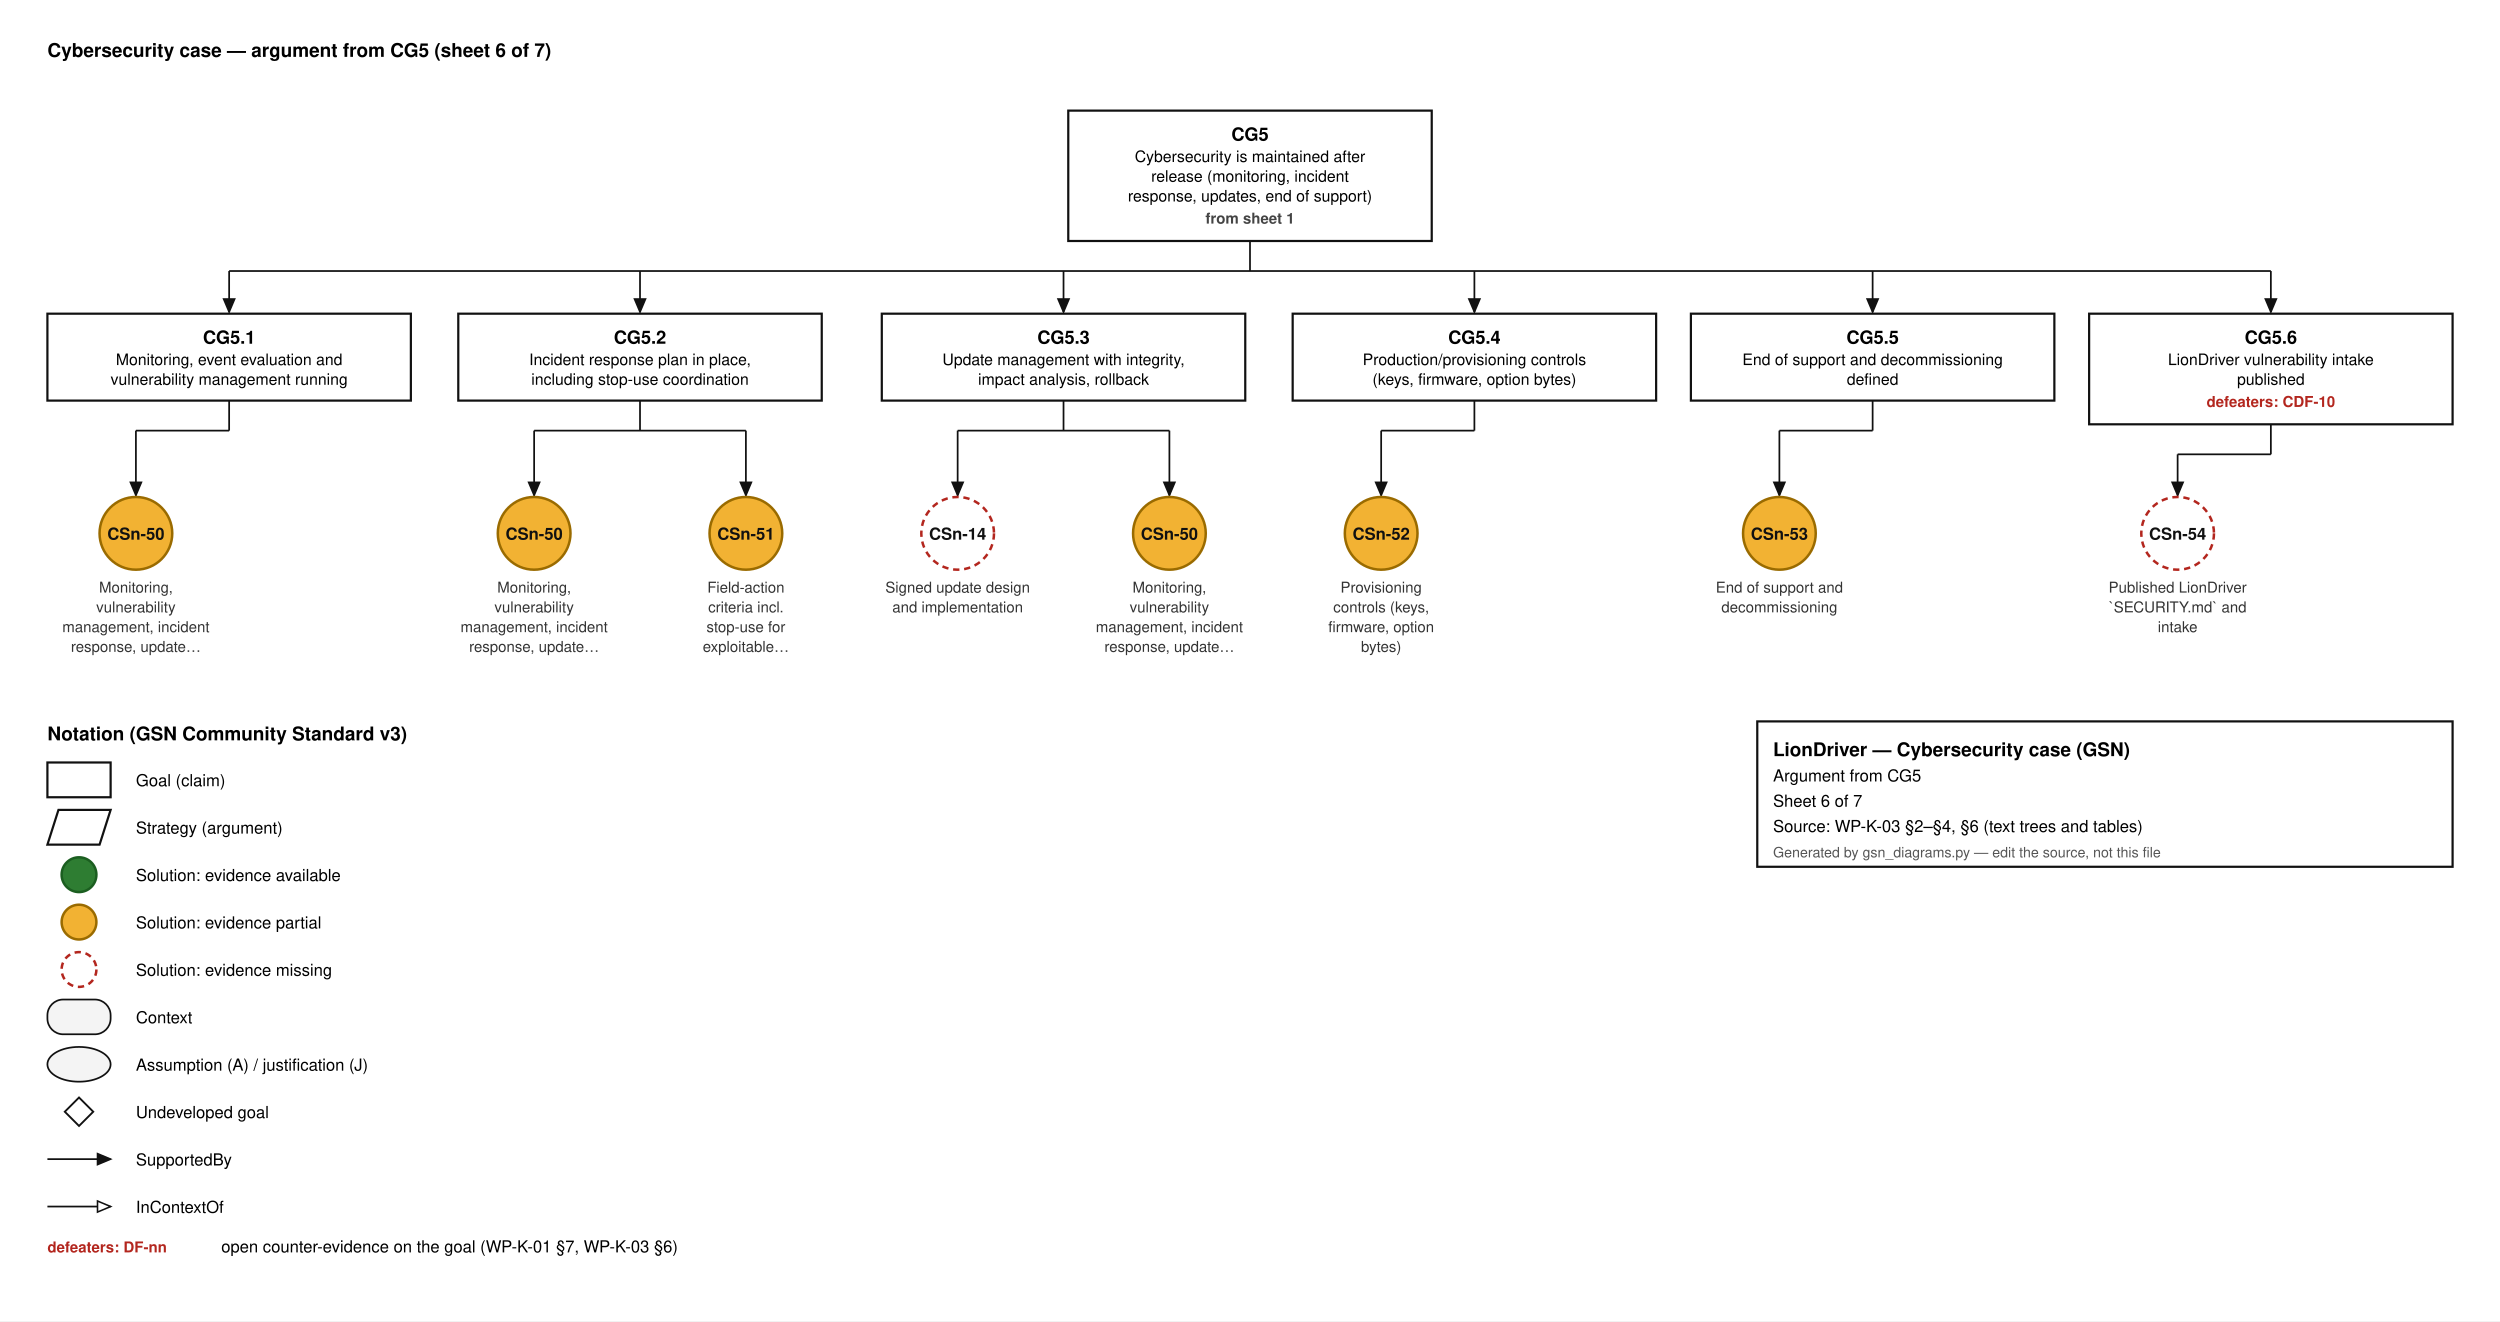
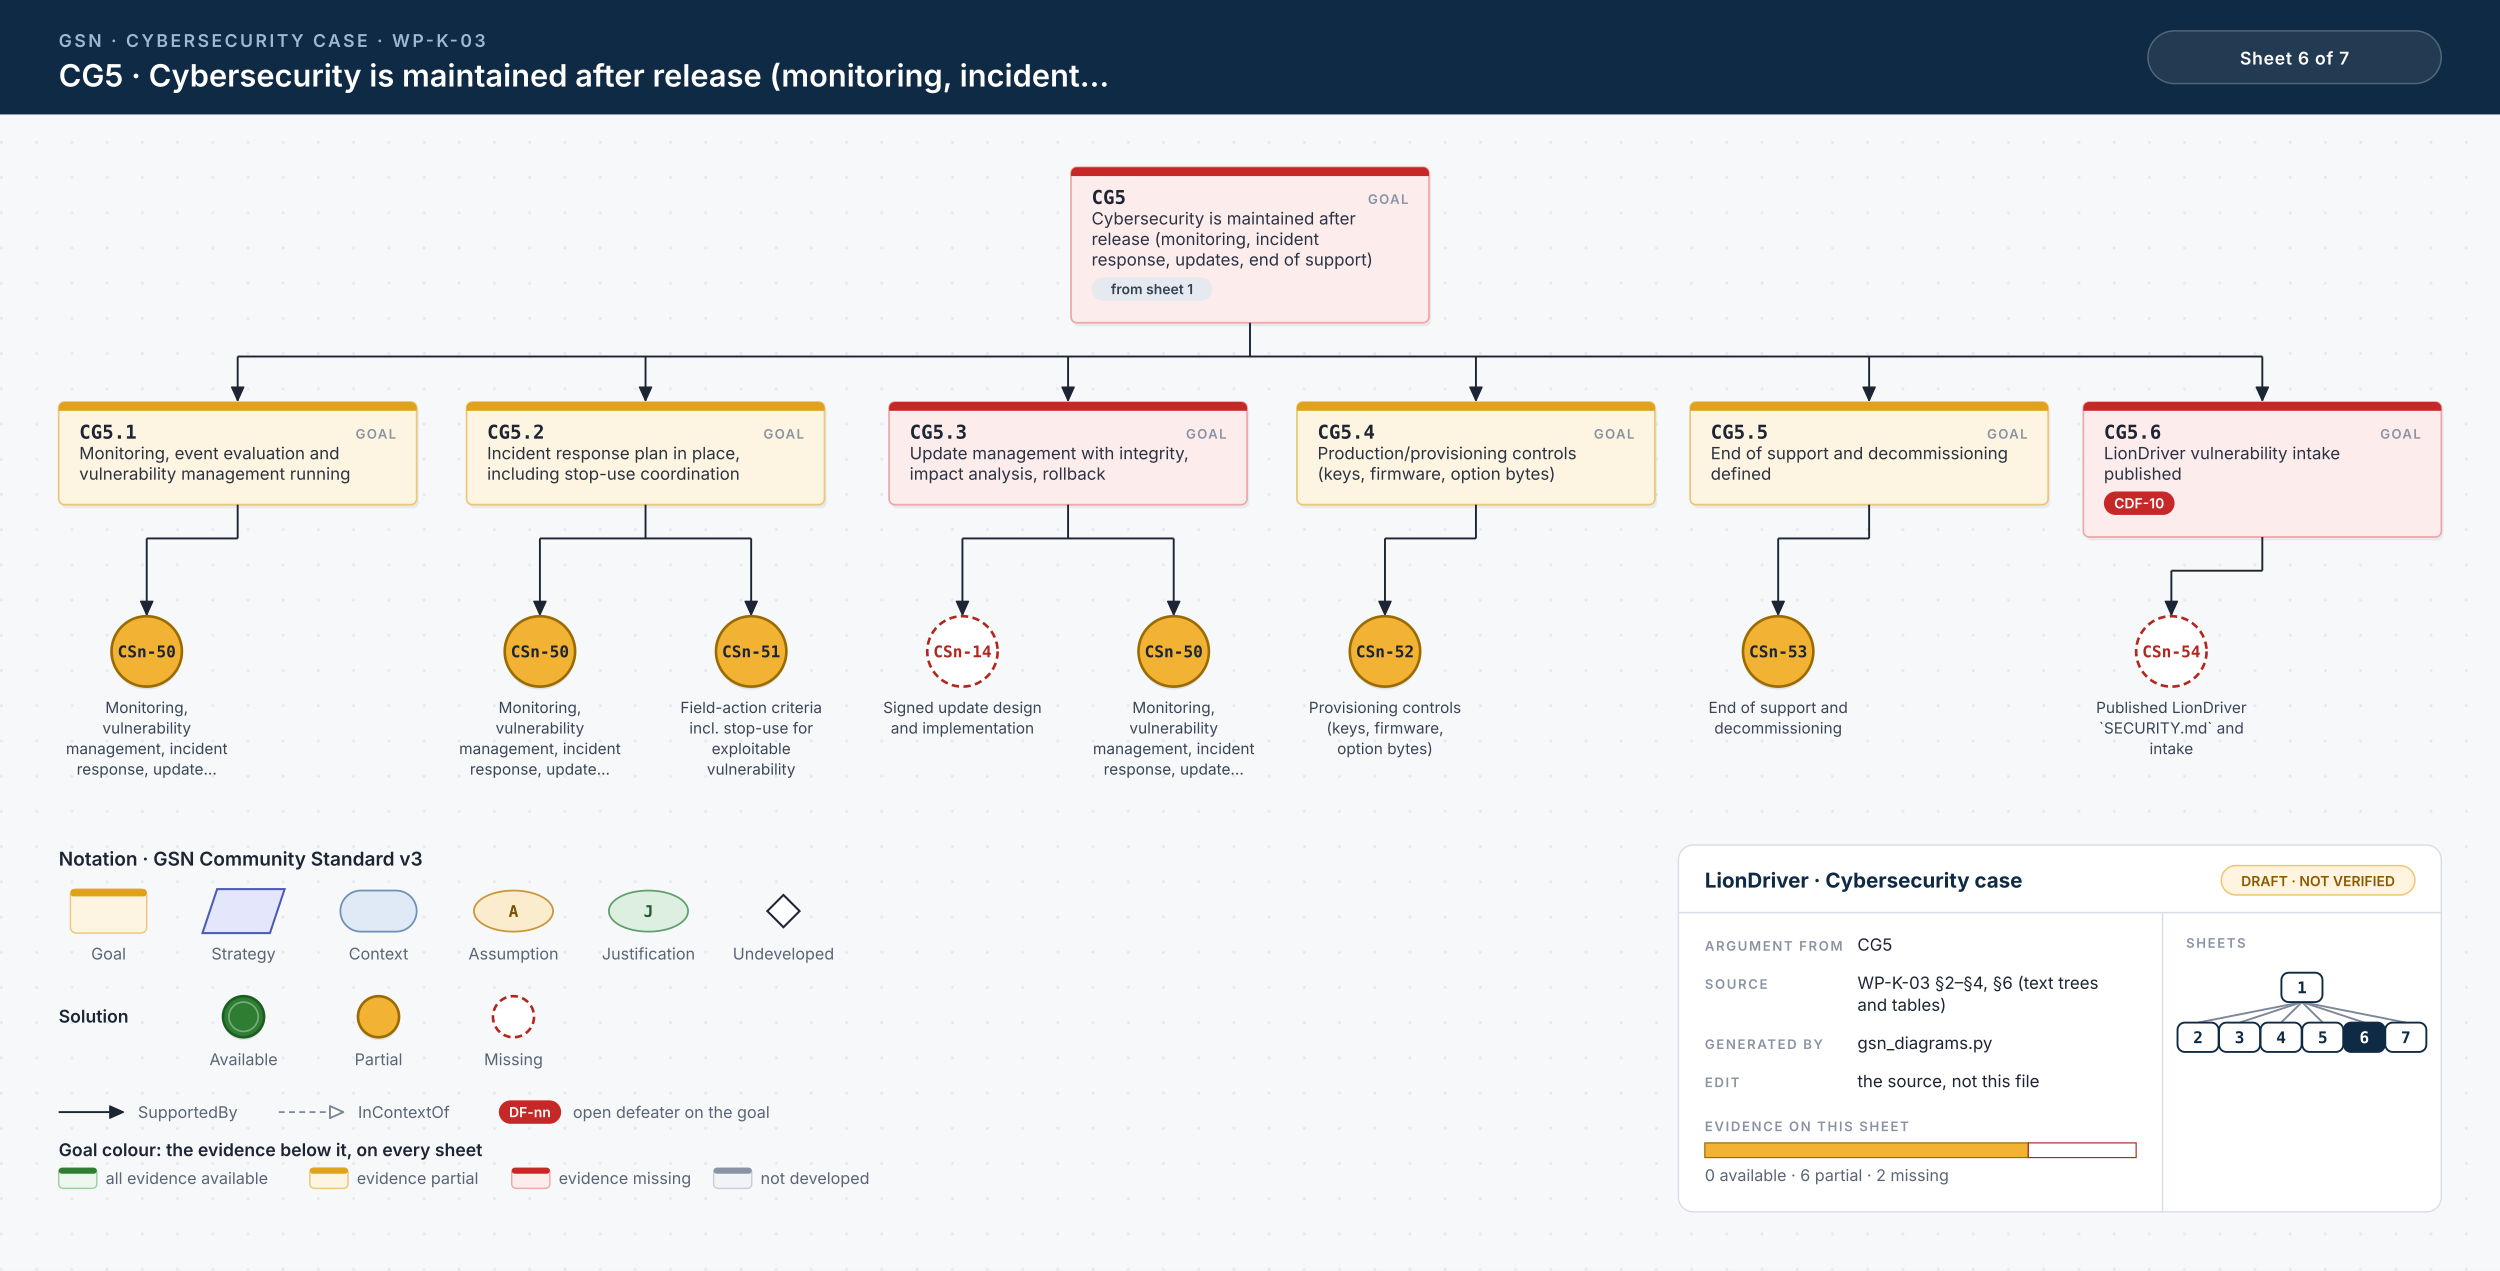
- <svg xmlns="http://www.w3.org/2000/svg" width="1582" height="836" viewBox="0 0 1582 836" font-family="Helvetica, Arial, sans-serif">
-   <style>.g{fill:#fff;stroke:#111;stroke-width:1.4}.ctx{fill:#f4f4f4;stroke:#111;stroke-width:1.1}.id{font-size:11.5px;font-weight:700;text-anchor:middle}.d{font-size:10px;text-anchor:middle}.sid{font-size:10.5px;font-weight:700;text-anchor:middle}.cid{font-size:10px;font-weight:700;text-anchor:middle}.cs{font-size:9.5px;text-anchor:middle;fill:#333}.aj{font-size:11px;font-weight:700;text-anchor:end}.df{font-size:9.5px;font-weight:700;fill:#b3261e;text-anchor:middle}.dfl{font-size:9.5px;font-weight:700;fill:#b3261e}.sh{font-size:9.5px;font-weight:600;fill:#444;text-anchor:middle}.h{font-size:12px;font-weight:700}.l{font-size:10.5px}.s{font-size:9px;fill:#555}.w{stroke:#111;stroke-width:1.1}</style>
-   <rect width="100%" height="100%" fill="#fff" />
-   <text x="30" y="36" class="h">Cybersecurity case — argument from CG5  (sheet 6 of 7)</text>
-   <rect x="676.0" y="70" width="230" height="82.5" class="g" />
-   <text x="791.0" y="89" class="id">CG5</text>
-   <text x="791.0" y="102.5" class="d">Cybersecurity is maintained after</text>
-   <text x="791.0" y="115.0" class="d">release (monitoring, incident</text>
-   <text x="791.0" y="127.5" class="d">response, updates, end of support)</text>
-   <text x="791.0" y="141.5" class="sh">from sheet 1</text>
-   <line x1="791.0" y1="152.5" x2="791.0" y2="171.5" class="w" />
-   <line x1="145.0" y1="171.5" x2="1437.0" y2="171.5" class="w" />
-   <line x1="145.0" y1="171.5" x2="145.0" y2="197.5" class="w" />
-   <path d="M145.0,197.5 L141.5,189.2 L148.5,189.2 Z" fill="#111" stroke="#111" stroke-width="1" />
-   <line x1="405.0" y1="171.5" x2="405.0" y2="197.5" class="w" />
-   <path d="M405.0,197.5 L401.5,189.2 L408.5,189.2 Z" fill="#111" stroke="#111" stroke-width="1" />
-   <line x1="673.0" y1="171.5" x2="673.0" y2="197.5" class="w" />
-   <path d="M673.0,197.5 L669.5,189.2 L676.5,189.2 Z" fill="#111" stroke="#111" stroke-width="1" />
-   <line x1="933.0" y1="171.5" x2="933.0" y2="197.5" class="w" />
-   <path d="M933.0,197.5 L929.5,189.2 L936.5,189.2 Z" fill="#111" stroke="#111" stroke-width="1" />
-   <line x1="1185.0" y1="171.5" x2="1185.0" y2="197.5" class="w" />
-   <path d="M1185.0,197.5 L1181.5,189.2 L1188.5,189.2 Z" fill="#111" stroke="#111" stroke-width="1" />
-   <line x1="1437.0" y1="171.5" x2="1437.0" y2="197.5" class="w" />
-   <path d="M1437.0,197.5 L1433.5,189.2 L1440.5,189.2 Z" fill="#111" stroke="#111" stroke-width="1" />
-   <rect x="30" y="198.5" width="230" height="55.0" class="g" />
-   <text x="145.0" y="217.5" class="id">CG5.1</text>
-   <text x="145.0" y="231.0" class="d">Monitoring, event evaluation and</text>
-   <text x="145.0" y="243.5" class="d">vulnerability management running</text>
-   <line x1="145.0" y1="253.5" x2="145.0" y2="272.5" class="w" />
-   <line x1="86.0" y1="272.5" x2="145.0" y2="272.5" class="w" />
-   <line x1="86.0" y1="272.5" x2="86.0" y2="313.5" class="w" />
-   <path d="M86.0,313.5 L82.5,305.2 L89.5,305.2 Z" fill="#111" stroke="#111" stroke-width="1" />
-   <circle cx="86.0" cy="337.5" r="23.0" fill="#f2b233" stroke="#9a6b00" stroke-width="1.6" />
-   <text x="86.0" y="341.5" class="sid" fill="#111">CSn-50</text>
-   <text x="86.0" y="375.0" class="cs">Monitoring,</text>
-   <text x="86.0" y="387.5" class="cs">vulnerability</text>
-   <text x="86.0" y="400.0" class="cs">management, incident</text>
-   <text x="86.0" y="412.5" class="cs">response, update…</text>
-   <rect x="290.0" y="198.5" width="230" height="55.0" class="g" />
-   <text x="405.0" y="217.5" class="id">CG5.2</text>
-   <text x="405.0" y="231.0" class="d">Incident response plan in place,</text>
-   <text x="405.0" y="243.5" class="d">including stop-use coordination</text>
-   <line x1="405.0" y1="253.5" x2="405.0" y2="272.5" class="w" />
-   <line x1="338.0" y1="272.5" x2="472.0" y2="272.5" class="w" />
-   <line x1="338.0" y1="272.5" x2="338.0" y2="313.5" class="w" />
-   <path d="M338.0,313.5 L334.5,305.2 L341.5,305.2 Z" fill="#111" stroke="#111" stroke-width="1" />
-   <line x1="472.0" y1="272.5" x2="472.0" y2="313.5" class="w" />
-   <path d="M472.0,313.5 L468.5,305.2 L475.5,305.2 Z" fill="#111" stroke="#111" stroke-width="1" />
-   <circle cx="338.0" cy="337.5" r="23.0" fill="#f2b233" stroke="#9a6b00" stroke-width="1.6" />
-   <text x="338.0" y="341.5" class="sid" fill="#111">CSn-50</text>
-   <text x="338.0" y="375.0" class="cs">Monitoring,</text>
-   <text x="338.0" y="387.5" class="cs">vulnerability</text>
-   <text x="338.0" y="400.0" class="cs">management, incident</text>
-   <text x="338.0" y="412.5" class="cs">response, update…</text>
-   <circle cx="472.0" cy="337.5" r="23.0" fill="#f2b233" stroke="#9a6b00" stroke-width="1.6" />
-   <text x="472.0" y="341.5" class="sid" fill="#111">CSn-51</text>
-   <text x="472.0" y="375.0" class="cs">Field-action</text>
-   <text x="472.0" y="387.5" class="cs">criteria incl.</text>
-   <text x="472.0" y="400.0" class="cs">stop-use for</text>
-   <text x="472.0" y="412.5" class="cs">exploitable…</text>
-   <rect x="558.0" y="198.5" width="230" height="55.0" class="g" />
-   <text x="673.0" y="217.5" class="id">CG5.3</text>
-   <text x="673.0" y="231.0" class="d">Update management with integrity,</text>
-   <text x="673.0" y="243.5" class="d">impact analysis, rollback</text>
-   <line x1="673.0" y1="253.5" x2="673.0" y2="272.5" class="w" />
-   <line x1="606.0" y1="272.5" x2="740.0" y2="272.5" class="w" />
-   <line x1="606.0" y1="272.5" x2="606.0" y2="313.5" class="w" />
-   <path d="M606.0,313.5 L602.5,305.2 L609.5,305.2 Z" fill="#111" stroke="#111" stroke-width="1" />
-   <line x1="740.0" y1="272.5" x2="740.0" y2="313.5" class="w" />
-   <path d="M740.0,313.5 L736.5,305.2 L743.5,305.2 Z" fill="#111" stroke="#111" stroke-width="1" />
-   <circle cx="606.0" cy="337.5" r="23.0" fill="#ffffff" stroke="#b3261e" stroke-width="1.6" stroke-dasharray="4 3" />
-   <text x="606.0" y="341.5" class="sid" fill="#111">CSn-14</text>
-   <text x="606.0" y="375.0" class="cs">Signed update design</text>
-   <text x="606.0" y="387.5" class="cs">and implementation</text>
-   <circle cx="740.0" cy="337.5" r="23.0" fill="#f2b233" stroke="#9a6b00" stroke-width="1.6" />
-   <text x="740.0" y="341.5" class="sid" fill="#111">CSn-50</text>
-   <text x="740.0" y="375.0" class="cs">Monitoring,</text>
-   <text x="740.0" y="387.5" class="cs">vulnerability</text>
-   <text x="740.0" y="400.0" class="cs">management, incident</text>
-   <text x="740.0" y="412.5" class="cs">response, update…</text>
-   <rect x="818" y="198.5" width="230" height="55.0" class="g" />
-   <text x="933.0" y="217.5" class="id">CG5.4</text>
-   <text x="933.0" y="231.0" class="d">Production/provisioning controls</text>
-   <text x="933.0" y="243.5" class="d">(keys, firmware, option bytes)</text>
-   <line x1="933.0" y1="253.5" x2="933.0" y2="272.5" class="w" />
-   <line x1="874.0" y1="272.5" x2="933.0" y2="272.5" class="w" />
-   <line x1="874.0" y1="272.5" x2="874.0" y2="313.5" class="w" />
-   <path d="M874.0,313.5 L870.5,305.2 L877.5,305.2 Z" fill="#111" stroke="#111" stroke-width="1" />
-   <circle cx="874.0" cy="337.5" r="23.0" fill="#f2b233" stroke="#9a6b00" stroke-width="1.6" />
-   <text x="874.0" y="341.5" class="sid" fill="#111">CSn-52</text>
-   <text x="874.0" y="375.0" class="cs">Provisioning</text>
-   <text x="874.0" y="387.5" class="cs">controls (keys,</text>
-   <text x="874.0" y="400.0" class="cs">firmware, option</text>
-   <text x="874.0" y="412.5" class="cs">bytes)</text>
-   <rect x="1070" y="198.5" width="230" height="55.0" class="g" />
-   <text x="1185.0" y="217.5" class="id">CG5.5</text>
-   <text x="1185.0" y="231.0" class="d">End of support and decommissioning</text>
-   <text x="1185.0" y="243.5" class="d">defined</text>
-   <line x1="1185.0" y1="253.5" x2="1185.0" y2="272.5" class="w" />
-   <line x1="1126.0" y1="272.5" x2="1185.0" y2="272.5" class="w" />
-   <line x1="1126.0" y1="272.5" x2="1126.0" y2="313.5" class="w" />
-   <path d="M1126.0,313.5 L1122.5,305.2 L1129.5,305.2 Z" fill="#111" stroke="#111" stroke-width="1" />
-   <circle cx="1126.0" cy="337.5" r="23.0" fill="#f2b233" stroke="#9a6b00" stroke-width="1.6" />
-   <text x="1126.0" y="341.5" class="sid" fill="#111">CSn-53</text>
-   <text x="1126.0" y="375.0" class="cs">End of support and</text>
-   <text x="1126.0" y="387.5" class="cs">decommissioning</text>
-   <rect x="1322" y="198.5" width="230" height="70.0" class="g" />
-   <text x="1437.0" y="217.5" class="id">CG5.6</text>
-   <text x="1437.0" y="231.0" class="d">LionDriver vulnerability intake</text>
-   <text x="1437.0" y="243.5" class="d">published</text>
-   <text x="1437.0" y="257.5" class="df">defeaters: CDF-10</text>
-   <line x1="1437.0" y1="268.5" x2="1437.0" y2="287.5" class="w" />
-   <line x1="1378.0" y1="287.5" x2="1437.0" y2="287.5" class="w" />
-   <line x1="1378.0" y1="287.5" x2="1378.0" y2="313.5" class="w" />
-   <path d="M1378.0,313.5 L1374.5,305.2 L1381.5,305.2 Z" fill="#111" stroke="#111" stroke-width="1" />
-   <circle cx="1378.0" cy="337.5" r="23.0" fill="#ffffff" stroke="#b3261e" stroke-width="1.6" stroke-dasharray="4 3" />
-   <text x="1378.0" y="341.5" class="sid" fill="#111">CSn-54</text>
-   <text x="1378.0" y="375.0" class="cs">Published LionDriver</text>
-   <text x="1378.0" y="387.5" class="cs">`SECURITY.md` and</text>
-   <text x="1378.0" y="400.0" class="cs">intake</text>
-   <text x="30" y="468.5" class="h">Notation (GSN Community Standard v3)</text>
-   <rect x="30" y="482.5" width="40" height="22" class="g" />
-   <text x="86" y="497.5" class="l">Goal (claim)</text>
-   <path d="M37,512.5 L70,512.5 L63,534.5 L30,534.5 Z" class="g" />
-   <text x="86" y="527.5" class="l">Strategy (argument)</text>
-   <circle cx="50" cy="553.5" r="11" fill="#2e7d32" stroke="#1b5e20" stroke-width="1.6" />
-   <text x="86" y="557.5" class="l">Solution: evidence available</text>
-   <circle cx="50" cy="583.5" r="11" fill="#f2b233" stroke="#9a6b00" stroke-width="1.6" />
-   <text x="86" y="587.5" class="l">Solution: evidence partial</text>
-   <circle cx="50" cy="613.5" r="11" fill="#ffffff" stroke="#b3261e" stroke-width="1.6" stroke-dasharray="4 3" />
-   <text x="86" y="617.5" class="l">Solution: evidence missing</text>
-   <rect x="30" y="632.5" width="40" height="22" rx="10" class="ctx" />
-   <text x="86" y="647.5" class="l">Context</text>
-   <ellipse cx="50" cy="673.5" rx="20" ry="11" class="ctx" />
-   <text x="86" y="677.5" class="l">Assumption (A) / justification (J)</text>
-   <path d="M50,694.5 L59,703.5 L50,712.5 L41,703.5 Z" fill="#fff" stroke="#111" stroke-width="1.2" />
-   <text x="86" y="707.5" class="l">Undeveloped goal</text>
-   <line x1="30.0" y1="733.5" x2="70.0" y2="733.5" class="w" />
-   <path d="M70.0,733.5 L61.7,737.0 L61.7,730.0 Z" fill="#111" stroke="#111" stroke-width="1" />
-   <text x="86" y="737.5" class="l">SupportedBy</text>
-   <line x1="30.0" y1="763.5" x2="70.0" y2="763.5" class="w" />
-   <path d="M70.0,763.5 L61.7,767.0 L61.7,760.0 Z" fill="#fff" stroke="#111" stroke-width="1" />
-   <text x="86" y="767.5" class="l">InContextOf</text>
-   <text x="30" y="792.5" class="dfl">defeaters: DF-nn</text>
-   <text x="140" y="792.5" class="l">open counter-evidence on the goal (WP-K-01 §7, WP-K-03 §6)</text>
-   <rect x="1112" y="456.5" width="440" height="92" fill="#fff" stroke="#111" stroke-width="1.4" />
-   <text x="1122" y="478.5" class="h">LionDriver — Cybersecurity case (GSN)</text>
-   <text x="1122" y="494.5" class="l">Argument from CG5</text>
-   <text x="1122" y="510.5" class="l">Sheet 6 of 7</text>
-   <text x="1122" y="526.5" class="l">Source: WP-K-03 §2–§4, §6 (text trees and tables)</text>
-   <text x="1122" y="542.5" class="s">Generated by gsn_diagrams.py — edit the source, not this file</text>
+ <svg xmlns="http://www.w3.org/2000/svg" width="1704" height="866" viewBox="0 0 1704 866">
+   <style>.id{font:700 13px 'JetBrains Mono', Menlo, Consolas, monospace;fill:#1d2433}.kind{font:600 9px Inter, 'Helvetica Neue', Helvetica, Arial, sans-serif;letter-spacing:.1em;fill:#8a93a3;text-anchor:end}.d{font:400 11.5px Inter, 'Helvetica Neue', Helvetica, Arial, sans-serif;fill:#2b3343}.sid{font:700 11px 'JetBrains Mono', Menlo, Consolas, monospace;text-anchor:middle}.cid{font:700 11px 'JetBrains Mono', Menlo, Consolas, monospace;text-anchor:middle}.cs{font:400 10.5px Inter, 'Helvetica Neue', Helvetica, Arial, sans-serif;text-anchor:middle;fill:#3c4556}.aj{font:700 10px Inter, 'Helvetica Neue', Helvetica, Arial, sans-serif;fill:#fff;text-anchor:middle}.chip{font:600 9.5px Inter, 'Helvetica Neue', Helvetica, Arial, sans-serif;text-anchor:middle}.eyebrow{font:600 12px Inter, 'Helvetica Neue', Helvetica, Arial, sans-serif;letter-spacing:.14em;fill:#9fb7d1}.title{font:600 21px Inter, 'Helvetica Neue', Helvetica, Arial, sans-serif;fill:#fff}.hc{font:600 12px Inter, 'Helvetica Neue', Helvetica, Arial, sans-serif;letter-spacing:.04em;fill:#fff;text-anchor:middle}.lh{font:600 13px Inter, 'Helvetica Neue', Helvetica, Arial, sans-serif;fill:#1d2433}.lb{font:600 12px Inter, 'Helvetica Neue', Helvetica, Arial, sans-serif;fill:#1d2433}.s{font:400 11px Inter, 'Helvetica Neue', Helvetica, Arial, sans-serif;fill:#5b6475}.tbh{font:700 14px Inter, 'Helvetica Neue', Helvetica, Arial, sans-serif;fill:#0f2a44}.k{font:600 9px Inter, 'Helvetica Neue', Helvetica, Arial, sans-serif;letter-spacing:.12em;fill:#8a93a3}.v{font:400 11.5px Inter, 'Helvetica Neue', Helvetica, Arial, sans-serif;fill:#1d2433}.mm{font:700 11px 'JetBrains Mono', Menlo, Consolas, monospace;text-anchor:middle}.w{stroke:#1d2433;stroke-width:1.3}.wc{stroke:#7d8798;stroke-width:1.2;stroke-dasharray:4 3}.shadow{fill:#0f172a;opacity:.06}</style>
+   <defs>
+     <pattern id="dots" width="24" height="24" patternUnits="userSpaceOnUse">
+       <circle cx="1" cy="1" r="1" fill="#e3e7ee" />
+     </pattern>
+   </defs>
+   <rect width="100%" height="100%" fill="#f7f8fa" />
+   <rect y="78" width="100%" height="788" fill="url(#dots)" />
+   <rect width="100%" height="78" fill="#0f2a44" />
+   <text x="40" y="32" class="eyebrow">GSN · CYBERSECURITY CASE · WP-K-03</text>
+   <text x="40" y="59" class="title">CG5 · Cybersecurity is maintained after release (monitoring, incident…</text>
+   <rect x="1464" y="21" width="200" height="36" rx="18" fill="#ffffff14" stroke="#ffffff40" />
+   <text x="1564" y="44" class="hc">Sheet 6 of 7</text>
+   <rect x="731.5" y="116.5" width="244" height="106" rx="4" class="shadow" />
+   <rect x="730.0" y="114" width="244" height="106" rx="4" fill="#fdecec" stroke="#eba9a9" stroke-width="1.2" />
+   <path d="M734.0,114 H970.0 A4,4 0 0 1 974.0,118 V120 H730.0 V118 A4,4 0 0 1 734.0,114 Z" fill="#c62828" />
+   <text x="744.0" y="139" class="id" text-anchor="start">CG5</text>
+   <text x="960.0" y="139" class="kind">GOAL</text>
+   <text x="744.0" y="153" class="d">Cybersecurity is maintained after</text>
+   <text x="744.0" y="167" class="d">release (monitoring, incident</text>
+   <text x="744.0" y="181" class="d">response, updates, end of support)</text>
+   <rect x="744.0" y="189.0" width="82.4" height="16" rx="8" fill="#e6e9ef" />
+   <text x="785.2" y="200.5" class="chip" fill="#334155">from sheet 1</text>
+   <line x1="852.0" y1="220" x2="852.0" y2="243.0" class="w" />
+   <line x1="162.0" y1="243.0" x2="1542.0" y2="243.0" class="w" />
+   <line x1="162.0" y1="243.0" x2="162.0" y2="273.0" class="w" />
+   <path d="M162.0,273.0 L157.9,263.9 L166.1,263.9 Z" fill="#1d2433" stroke="#1d2433" stroke-width="1" stroke-linejoin="round" />
+   <line x1="440.0" y1="243.0" x2="440.0" y2="273.0" class="w" />
+   <path d="M440.0,273.0 L435.9,263.9 L444.1,263.9 Z" fill="#1d2433" stroke="#1d2433" stroke-width="1" stroke-linejoin="round" />
+   <line x1="728.0" y1="243.0" x2="728.0" y2="273.0" class="w" />
+   <path d="M728.0,273.0 L723.9,263.9 L732.1,263.9 Z" fill="#1d2433" stroke="#1d2433" stroke-width="1" stroke-linejoin="round" />
+   <line x1="1006.0" y1="243.0" x2="1006.0" y2="273.0" class="w" />
+   <path d="M1006.0,273.0 L1001.9,263.9 L1010.1,263.9 Z" fill="#1d2433" stroke="#1d2433" stroke-width="1" stroke-linejoin="round" />
+   <line x1="1274.0" y1="243.0" x2="1274.0" y2="273.0" class="w" />
+   <path d="M1274.0,273.0 L1269.9,263.9 L1278.1,263.9 Z" fill="#1d2433" stroke="#1d2433" stroke-width="1" stroke-linejoin="round" />
+   <line x1="1542.0" y1="243.0" x2="1542.0" y2="273.0" class="w" />
+   <path d="M1542.0,273.0 L1537.9,263.9 L1546.1,263.9 Z" fill="#1d2433" stroke="#1d2433" stroke-width="1" stroke-linejoin="round" />
+   <rect x="41.5" y="276.5" width="244" height="70" rx="4" class="shadow" />
+   <rect x="40" y="274" width="244" height="70" rx="4" fill="#fdf5e1" stroke="#ecc77a" stroke-width="1.2" />
+   <path d="M44,274 H280 A4,4 0 0 1 284,278 V280 H40 V278 A4,4 0 0 1 44,274 Z" fill="#e0a21b" />
+   <text x="54" y="299" class="id" text-anchor="start">CG5.1</text>
+   <text x="270" y="299" class="kind">GOAL</text>
+   <text x="54" y="313" class="d">Monitoring, event evaluation and</text>
+   <text x="54" y="327" class="d">vulnerability management running</text>
+   <line x1="162.0" y1="344" x2="162.0" y2="367.0" class="w" />
+   <line x1="100.0" y1="367.0" x2="162.0" y2="367.0" class="w" />
+   <line x1="100.0" y1="367.0" x2="100.0" y2="419.0" class="w" />
+   <path d="M100.0,419.0 L95.9,409.9 L104.1,409.9 Z" fill="#1d2433" stroke="#1d2433" stroke-width="1" stroke-linejoin="round" />
+   <circle cx="100.0" cy="446.0" r="24.0" fill="#0f172a" opacity=".10" />
+   <circle cx="100.0" cy="444.0" r="24.0" fill="#f2b233" stroke="#9a6b00" stroke-width="1.8" />
+   <text x="100.0" y="448.0" class="sid" fill="#1d2433">CSn-50</text>
+   <text x="100.0" y="486" class="cs">Monitoring,</text>
+   <text x="100.0" y="500" class="cs">vulnerability</text>
+   <text x="100.0" y="514" class="cs">management, incident</text>
+   <text x="100.0" y="528" class="cs">response, update…</text>
+   <rect x="319.5" y="276.5" width="244" height="70" rx="4" class="shadow" />
+   <rect x="318.0" y="274" width="244" height="70" rx="4" fill="#fdf5e1" stroke="#ecc77a" stroke-width="1.2" />
+   <path d="M322.0,274 H558.0 A4,4 0 0 1 562.0,278 V280 H318.0 V278 A4,4 0 0 1 322.0,274 Z" fill="#e0a21b" />
+   <text x="332.0" y="299" class="id" text-anchor="start">CG5.2</text>
+   <text x="548.0" y="299" class="kind">GOAL</text>
+   <text x="332.0" y="313" class="d">Incident response plan in place,</text>
+   <text x="332.0" y="327" class="d">including stop-use coordination</text>
+   <line x1="440.0" y1="344" x2="440.0" y2="367.0" class="w" />
+   <line x1="368.0" y1="367.0" x2="512.0" y2="367.0" class="w" />
+   <line x1="368.0" y1="367.0" x2="368.0" y2="419.0" class="w" />
+   <path d="M368.0,419.0 L363.9,409.9 L372.1,409.9 Z" fill="#1d2433" stroke="#1d2433" stroke-width="1" stroke-linejoin="round" />
+   <line x1="512.0" y1="367.0" x2="512.0" y2="419.0" class="w" />
+   <path d="M512.0,419.0 L507.9,409.9 L516.1,409.9 Z" fill="#1d2433" stroke="#1d2433" stroke-width="1" stroke-linejoin="round" />
+   <circle cx="368.0" cy="446.0" r="24.0" fill="#0f172a" opacity=".10" />
+   <circle cx="368.0" cy="444.0" r="24.0" fill="#f2b233" stroke="#9a6b00" stroke-width="1.8" />
+   <text x="368.0" y="448.0" class="sid" fill="#1d2433">CSn-50</text>
+   <text x="368.0" y="486" class="cs">Monitoring,</text>
+   <text x="368.0" y="500" class="cs">vulnerability</text>
+   <text x="368.0" y="514" class="cs">management, incident</text>
+   <text x="368.0" y="528" class="cs">response, update…</text>
+   <circle cx="512.0" cy="446.0" r="24.0" fill="#0f172a" opacity=".10" />
+   <circle cx="512.0" cy="444.0" r="24.0" fill="#f2b233" stroke="#9a6b00" stroke-width="1.8" />
+   <text x="512.0" y="448.0" class="sid" fill="#1d2433">CSn-51</text>
+   <text x="512.0" y="486" class="cs">Field-action criteria</text>
+   <text x="512.0" y="500" class="cs">incl. stop-use for</text>
+   <text x="512.0" y="514" class="cs">exploitable</text>
+   <text x="512.0" y="528" class="cs">vulnerability</text>
+   <rect x="607.5" y="276.5" width="244" height="70" rx="4" class="shadow" />
+   <rect x="606.0" y="274" width="244" height="70" rx="4" fill="#fdecec" stroke="#eba9a9" stroke-width="1.2" />
+   <path d="M610.0,274 H846.0 A4,4 0 0 1 850.0,278 V280 H606.0 V278 A4,4 0 0 1 610.0,274 Z" fill="#c62828" />
+   <text x="620.0" y="299" class="id" text-anchor="start">CG5.3</text>
+   <text x="836.0" y="299" class="kind">GOAL</text>
+   <text x="620.0" y="313" class="d">Update management with integrity,</text>
+   <text x="620.0" y="327" class="d">impact analysis, rollback</text>
+   <line x1="728.0" y1="344" x2="728.0" y2="367.0" class="w" />
+   <line x1="656.0" y1="367.0" x2="800.0" y2="367.0" class="w" />
+   <line x1="656.0" y1="367.0" x2="656.0" y2="419.0" class="w" />
+   <path d="M656.0,419.0 L651.9,409.9 L660.1,409.9 Z" fill="#1d2433" stroke="#1d2433" stroke-width="1" stroke-linejoin="round" />
+   <line x1="800.0" y1="367.0" x2="800.0" y2="419.0" class="w" />
+   <path d="M800.0,419.0 L795.9,409.9 L804.1,409.9 Z" fill="#1d2433" stroke="#1d2433" stroke-width="1" stroke-linejoin="round" />
+   <circle cx="656.0" cy="444.0" r="24.0" fill="#ffffff" stroke="#b3261e" stroke-width="1.8" stroke-dasharray="5 3" />
+   <text x="656.0" y="448.0" class="sid" fill="#b3261e">CSn-14</text>
+   <text x="656.0" y="486" class="cs">Signed update design</text>
+   <text x="656.0" y="500" class="cs">and implementation</text>
+   <circle cx="800.0" cy="446.0" r="24.0" fill="#0f172a" opacity=".10" />
+   <circle cx="800.0" cy="444.0" r="24.0" fill="#f2b233" stroke="#9a6b00" stroke-width="1.8" />
+   <text x="800.0" y="448.0" class="sid" fill="#1d2433">CSn-50</text>
+   <text x="800.0" y="486" class="cs">Monitoring,</text>
+   <text x="800.0" y="500" class="cs">vulnerability</text>
+   <text x="800.0" y="514" class="cs">management, incident</text>
+   <text x="800.0" y="528" class="cs">response, update…</text>
+   <rect x="885.5" y="276.5" width="244" height="70" rx="4" class="shadow" />
+   <rect x="884" y="274" width="244" height="70" rx="4" fill="#fdf5e1" stroke="#ecc77a" stroke-width="1.2" />
+   <path d="M888,274 H1124 A4,4 0 0 1 1128,278 V280 H884 V278 A4,4 0 0 1 888,274 Z" fill="#e0a21b" />
+   <text x="898" y="299" class="id" text-anchor="start">CG5.4</text>
+   <text x="1114" y="299" class="kind">GOAL</text>
+   <text x="898" y="313" class="d">Production/provisioning controls</text>
+   <text x="898" y="327" class="d">(keys, firmware, option bytes)</text>
+   <line x1="1006.0" y1="344" x2="1006.0" y2="367.0" class="w" />
+   <line x1="944.0" y1="367.0" x2="1006.0" y2="367.0" class="w" />
+   <line x1="944.0" y1="367.0" x2="944.0" y2="419.0" class="w" />
+   <path d="M944.0,419.0 L939.9,409.9 L948.1,409.9 Z" fill="#1d2433" stroke="#1d2433" stroke-width="1" stroke-linejoin="round" />
+   <circle cx="944.0" cy="446.0" r="24.0" fill="#0f172a" opacity=".10" />
+   <circle cx="944.0" cy="444.0" r="24.0" fill="#f2b233" stroke="#9a6b00" stroke-width="1.8" />
+   <text x="944.0" y="448.0" class="sid" fill="#1d2433">CSn-52</text>
+   <text x="944.0" y="486" class="cs">Provisioning controls</text>
+   <text x="944.0" y="500" class="cs">(keys, firmware,</text>
+   <text x="944.0" y="514" class="cs">option bytes)</text>
+   <rect x="1153.5" y="276.5" width="244" height="70" rx="4" class="shadow" />
+   <rect x="1152" y="274" width="244" height="70" rx="4" fill="#fdf5e1" stroke="#ecc77a" stroke-width="1.2" />
+   <path d="M1156,274 H1392 A4,4 0 0 1 1396,278 V280 H1152 V278 A4,4 0 0 1 1156,274 Z" fill="#e0a21b" />
+   <text x="1166" y="299" class="id" text-anchor="start">CG5.5</text>
+   <text x="1382" y="299" class="kind">GOAL</text>
+   <text x="1166" y="313" class="d">End of support and decommissioning</text>
+   <text x="1166" y="327" class="d">defined</text>
+   <line x1="1274.0" y1="344" x2="1274.0" y2="367.0" class="w" />
+   <line x1="1212.0" y1="367.0" x2="1274.0" y2="367.0" class="w" />
+   <line x1="1212.0" y1="367.0" x2="1212.0" y2="419.0" class="w" />
+   <path d="M1212.0,419.0 L1207.9,409.9 L1216.1,409.9 Z" fill="#1d2433" stroke="#1d2433" stroke-width="1" stroke-linejoin="round" />
+   <circle cx="1212.0" cy="446.0" r="24.0" fill="#0f172a" opacity=".10" />
+   <circle cx="1212.0" cy="444.0" r="24.0" fill="#f2b233" stroke="#9a6b00" stroke-width="1.8" />
+   <text x="1212.0" y="448.0" class="sid" fill="#1d2433">CSn-53</text>
+   <text x="1212.0" y="486" class="cs">End of support and</text>
+   <text x="1212.0" y="500" class="cs">decommissioning</text>
+   <rect x="1421.5" y="276.5" width="244" height="92" rx="4" class="shadow" />
+   <rect x="1420" y="274" width="244" height="92" rx="4" fill="#fdecec" stroke="#eba9a9" stroke-width="1.2" />
+   <path d="M1424,274 H1660 A4,4 0 0 1 1664,278 V280 H1420 V278 A4,4 0 0 1 1424,274 Z" fill="#c62828" />
+   <text x="1434" y="299" class="id" text-anchor="start">CG5.6</text>
+   <text x="1650" y="299" class="kind">GOAL</text>
+   <text x="1434" y="313" class="d">LionDriver vulnerability intake</text>
+   <text x="1434" y="327" class="d">published</text>
+   <rect x="1434.0" y="335.0" width="48.2" height="16" rx="8" fill="#c62828" />
+   <text x="1458.1" y="346.5" class="chip" fill="#fff">CDF-10</text>
+   <line x1="1542.0" y1="366" x2="1542.0" y2="389.0" class="w" />
+   <line x1="1480.0" y1="389.0" x2="1542.0" y2="389.0" class="w" />
+   <line x1="1480.0" y1="389.0" x2="1480.0" y2="419.0" class="w" />
+   <path d="M1480.0,419.0 L1475.9,409.9 L1484.1,409.9 Z" fill="#1d2433" stroke="#1d2433" stroke-width="1" stroke-linejoin="round" />
+   <circle cx="1480.0" cy="444.0" r="24.0" fill="#ffffff" stroke="#b3261e" stroke-width="1.8" stroke-dasharray="5 3" />
+   <text x="1480.0" y="448.0" class="sid" fill="#b3261e">CSn-54</text>
+   <text x="1480.0" y="486" class="cs">Published LionDriver</text>
+   <text x="1480.0" y="500" class="cs">`SECURITY.md` and</text>
+   <text x="1480.0" y="514" class="cs">intake</text>
+   <text x="40" y="590" class="lh">Notation · GSN Community Standard v3</text>
+   <rect x="48" y="606" width="52" height="30" rx="4" fill="#fdf5e1" stroke="#ecc77a" />
+   <rect x="48" y="606" width="52" height="5" rx="2" fill="#e0a21b" />
+   <text x="74" y="654" class="s" text-anchor="middle">Goal</text>
+   <path d="M148,606 L194,606 L184,636 L138,636 Z" fill="#e4e7fb" stroke="#4b5bb7" stroke-width="1.4" />
+   <text x="166" y="654" class="s" text-anchor="middle">Strategy</text>
+   <rect x="232" y="607" width="52" height="28" rx="14" fill="#dfeaf6" stroke="#6f8fb5" stroke-width="1.2" />
+   <text x="258" y="654" class="s" text-anchor="middle">Context</text>
+   <ellipse cx="350" cy="621" rx="27" ry="14" fill="#fbeccd" stroke="#c9963a" stroke-width="1.2" />
+   <text x="350" y="625" class="cid" fill="#7a4f00">A</text>
+   <text x="350" y="654" class="s" text-anchor="middle">Assumption</text>
+   <ellipse cx="442" cy="621" rx="27" ry="14" fill="#dcefe0" stroke="#5f9f6d" stroke-width="1.2" />
+   <text x="442" y="625" class="cid" fill="#245a31">J</text>
+   <text x="442" y="654" class="s" text-anchor="middle">Justification</text>
+   <path d="M534,610 L545,621 L534,632 L523,621 Z" fill="#fff" stroke="#1d2433" stroke-width="1.4" />
+   <text x="534" y="654" class="s" text-anchor="middle">Undeveloped</text>
+   <text x="40" y="697" class="lb">Solution</text>
+   <circle cx="166" cy="695" r="14" fill="#0f172a" opacity=".10" />
+   <circle cx="166" cy="693" r="14" fill="#2e7d32" stroke="#1b5e20" stroke-width="1.8" />
+   <circle cx="166" cy="693" r="10" fill="none" stroke="#ffffff" stroke-opacity=".35" stroke-width="1.2" />
+   <text x="166" y="726" class="s" text-anchor="middle">Available</text>
+   <circle cx="258" cy="695" r="14" fill="#0f172a" opacity=".10" />
+   <circle cx="258" cy="693" r="14" fill="#f2b233" stroke="#9a6b00" stroke-width="1.8" />
+   <text x="258" y="726" class="s" text-anchor="middle">Partial</text>
+   <circle cx="350" cy="693" r="14" fill="#ffffff" stroke="#b3261e" stroke-width="1.8" stroke-dasharray="5 3" />
+   <text x="350" y="726" class="s" text-anchor="middle">Missing</text>
+   <line x1="40.0" y1="758.0" x2="84.0" y2="758.0" class="w" />
+   <path d="M84.0,758.0 L74.9,762.1 L74.9,753.9 Z" fill="#1d2433" stroke="#1d2433" stroke-width="1" stroke-linejoin="round" />
+   <text x="94" y="762" class="s">SupportedBy</text>
+   <line x1="190.0" y1="758.0" x2="234.0" y2="758.0" class="wc" />
+   <path d="M234.0,758.0 L224.9,762.1 L224.9,753.9 Z" fill="#fff" stroke="#7d8798" stroke-width="1.3" stroke-linejoin="round" />
+   <text x="244" y="762" class="s">InContextOf</text>
+   <rect x="340.0" y="750.0" width="42.5" height="16" rx="8" fill="#c62828" />
+   <text x="361.2" y="761.5" class="chip" fill="#fff">DF-nn</text>
+   <text x="390.5" y="762" class="s">open defeater on the goal</text>
+   <text x="40" y="788" class="lb">Goal colour: the evidence below it, on every sheet</text>
+   <rect x="40" y="796" width="26" height="14" rx="3" fill="#edf7ee" stroke="#9fcfa3" />
+   <rect x="40" y="796" width="26" height="4" rx="2" fill="#2e7d32" />
+   <text x="72" y="807" class="s">all evidence available</text>
+   <rect x="211.2" y="796" width="26" height="14" rx="3" fill="#fdf5e1" stroke="#ecc77a" />
+   <rect x="211.2" y="796" width="26" height="4" rx="2" fill="#e0a21b" />
+   <text x="243.2" y="807" class="s">evidence partial</text>
+   <rect x="348.8" y="796" width="26" height="14" rx="3" fill="#fdecec" stroke="#eba9a9" />
+   <rect x="348.8" y="796" width="26" height="4" rx="2" fill="#c62828" />
+   <text x="380.8" y="807" class="s">evidence missing</text>
+   <rect x="486.4" y="796" width="26" height="14" rx="3" fill="#f1f3f6" stroke="#c9cfd8" />
+   <rect x="486.4" y="796" width="26" height="4" rx="2" fill="#8a93a3" />
+   <text x="518.4" y="807" class="s">not developed</text>
+   <rect x="1144" y="576" width="520" height="250" rx="10" fill="#fff" stroke="#d9dee6" />
+   <line x1="1144" y1="622" x2="1664" y2="622" stroke="#d9dee6" />
+   <line x1="1474" y1="622" x2="1474" y2="826" stroke="#d9dee6" />
+   <text x="1162" y="605" class="tbh">LionDriver · Cybersecurity case</text>
+   <rect x="1514" y="590" width="132" height="20" rx="10" fill="#fff4e0" stroke="#f0c36d" />
+   <text x="1580" y="604" class="chip" fill="#8a5a00">DRAFT · NOT VERIFIED</text>
+   <text x="1162" y="648" class="k">ARGUMENT FROM</text>
+   <text x="1266" y="648" class="v">CG5</text>
+   <text x="1162" y="674" class="k">SOURCE</text>
+   <text x="1266" y="674" class="v">WP-K-03 §2–§4, §6 (text trees</text>
+   <text x="1266" y="689" class="v">and tables)</text>
+   <text x="1162" y="715" class="k">GENERATED BY</text>
+   <text x="1266" y="715" class="v">gsn_diagrams.py</text>
+   <text x="1162" y="741" class="k">EDIT</text>
+   <text x="1266" y="741" class="v">the source, not this file</text>
+   <text x="1162" y="771" class="k">EVIDENCE ON THIS SHEET</text>
+   <rect x="1162.0" y="779" width="220.5" height="10" fill="#f2b233" stroke="#9a6b00" stroke-width=".8" />
+   <rect x="1382.5" y="779" width="73.5" height="10" fill="#ffffff" stroke="#b3261e" stroke-width=".8" />
+   <text x="1162" y="805" class="s">0 available · 6 partial · 2 missing</text>
+   <text x="1490" y="646" class="k">SHEETS</text>
+   <line x1="1569.0" y1="683.0" x2="1498.2" y2="697.0" stroke="#7d8798" stroke-width="1.3" />
+   <line x1="1569.0" y1="683.0" x2="1526.5" y2="697.0" stroke="#7d8798" stroke-width="1.3" />
+   <line x1="1569.0" y1="683.0" x2="1554.8" y2="697.0" stroke="#7d8798" stroke-width="1.3" />
+   <line x1="1569.0" y1="683.0" x2="1583.2" y2="697.0" stroke="#7d8798" stroke-width="1.3" />
+   <line x1="1569.0" y1="683.0" x2="1611.5" y2="697.0" stroke="#7d8798" stroke-width="1.3" />
+   <line x1="1569.0" y1="683.0" x2="1639.8" y2="697.0" stroke="#7d8798" stroke-width="1.3" />
+   <rect x="1555.0" y="663.0" width="28" height="20" rx="5" fill="#fff" stroke="#0f2a44" stroke-width="1.3" />
+   <text x="1569.0" y="677.0" class="mm" fill="#0f2a44">1</text>
+   <rect x="1484.2" y="697.0" width="28" height="20" rx="5" fill="#fff" stroke="#0f2a44" stroke-width="1.3" />
+   <text x="1498.2" y="711.0" class="mm" fill="#0f2a44">2</text>
+   <rect x="1512.5" y="697.0" width="28" height="20" rx="5" fill="#fff" stroke="#0f2a44" stroke-width="1.3" />
+   <text x="1526.5" y="711.0" class="mm" fill="#0f2a44">3</text>
+   <rect x="1540.8" y="697.0" width="28" height="20" rx="5" fill="#fff" stroke="#0f2a44" stroke-width="1.3" />
+   <text x="1554.8" y="711.0" class="mm" fill="#0f2a44">4</text>
+   <rect x="1569.2" y="697.0" width="28" height="20" rx="5" fill="#fff" stroke="#0f2a44" stroke-width="1.3" />
+   <text x="1583.2" y="711.0" class="mm" fill="#0f2a44">5</text>
+   <rect x="1597.5" y="697.0" width="28" height="20" rx="5" fill="#0f2a44" stroke="#0f2a44" stroke-width="1.3" />
+   <text x="1611.5" y="711.0" class="mm" fill="#fff">6</text>
+   <rect x="1625.8" y="697.0" width="28" height="20" rx="5" fill="#fff" stroke="#0f2a44" stroke-width="1.3" />
+   <text x="1639.8" y="711.0" class="mm" fill="#0f2a44">7</text>
</svg>
